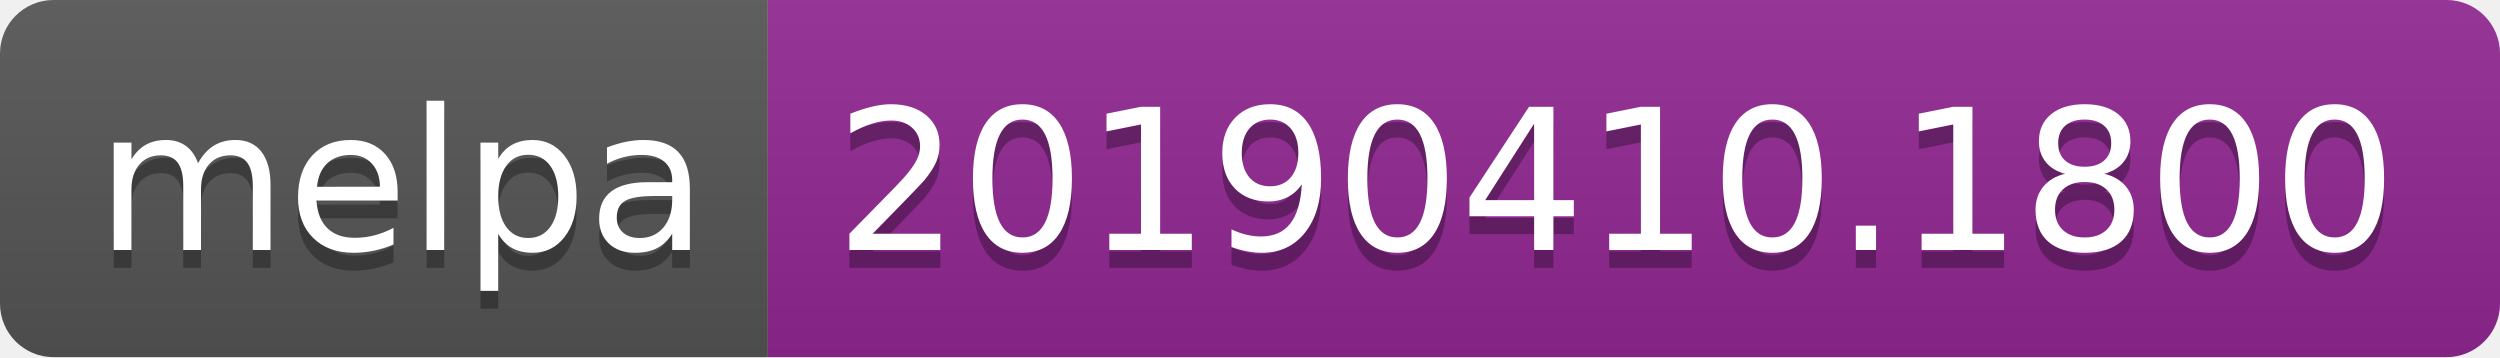
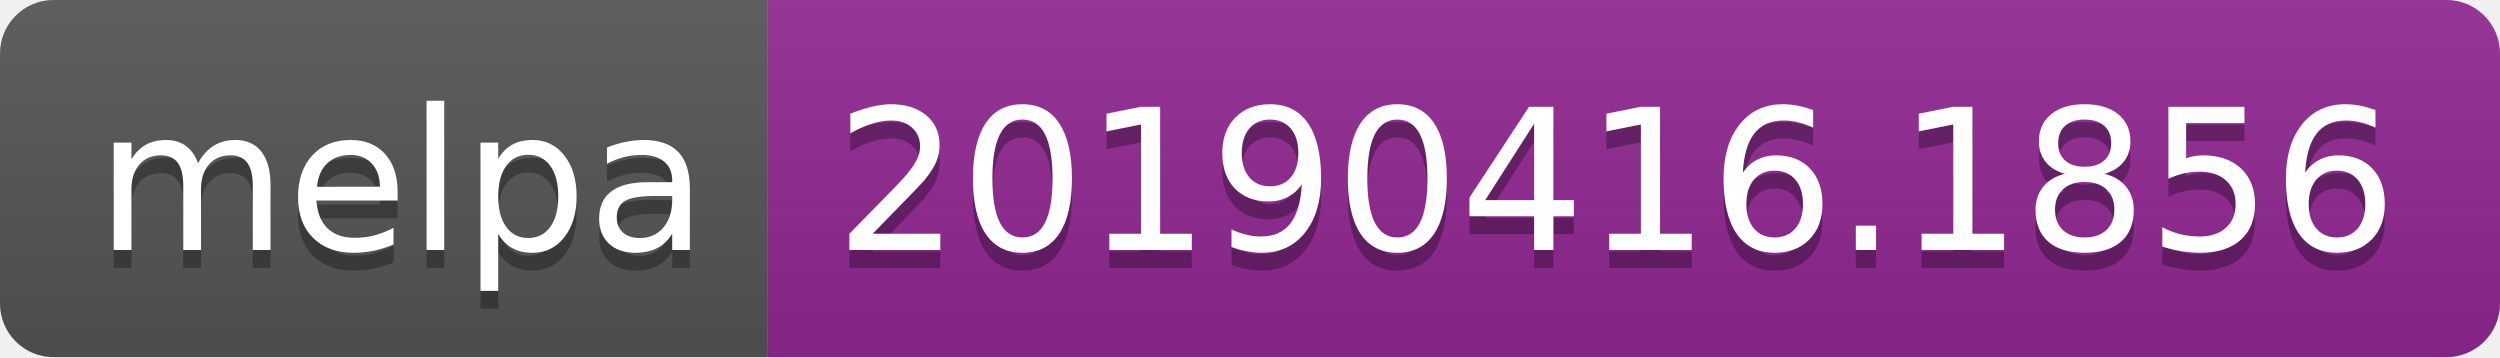
<svg xmlns="http://www.w3.org/2000/svg" width="140" height="20">
  <linearGradient id="b" x2="0" y2="100%">
    <stop offset="0" stop-color="#bbb" stop-opacity=".1" />
    <stop offset="1" stop-opacity=".1" />
  </linearGradient>
  <clipPath id="a">
    <rect width="140" height="20" rx="3" fill="#fff" />
  </clipPath>
  <g clip-path="url(#a)">
    <path fill="#555" d="M0 0h43v20H0z" />
    <path fill="#922793" d="M43 0h97v20H43z" />
    <path fill="url(#b)" d="M0 0h140v20H0z" />
  </g>
  <g fill="#fff" text-anchor="middle" font-family="DejaVu Sans,Verdana,Geneva,sans-serif" font-size="110">
    <text x="225" y="150" fill="#010101" fill-opacity=".3" transform="scale(.1)" textLength="330">melpa</text>
    <text x="225" y="140" transform="scale(.1)" textLength="330">melpa</text>
-     <text x="905" y="150" fill="#010101" fill-opacity=".3" transform="scale(.1)" textLength="870">20190410.1800</text>
-     <text x="905" y="140" transform="scale(.1)" textLength="870">20190410.1800</text>
+     <text x="905" y="150" fill="#010101" fill-opacity=".3" transform="scale(.1)" textLength="870">20190416.1856</text>
+     <text x="905" y="140" transform="scale(.1)" textLength="870">20190416.1856</text>
  </g>
</svg>
